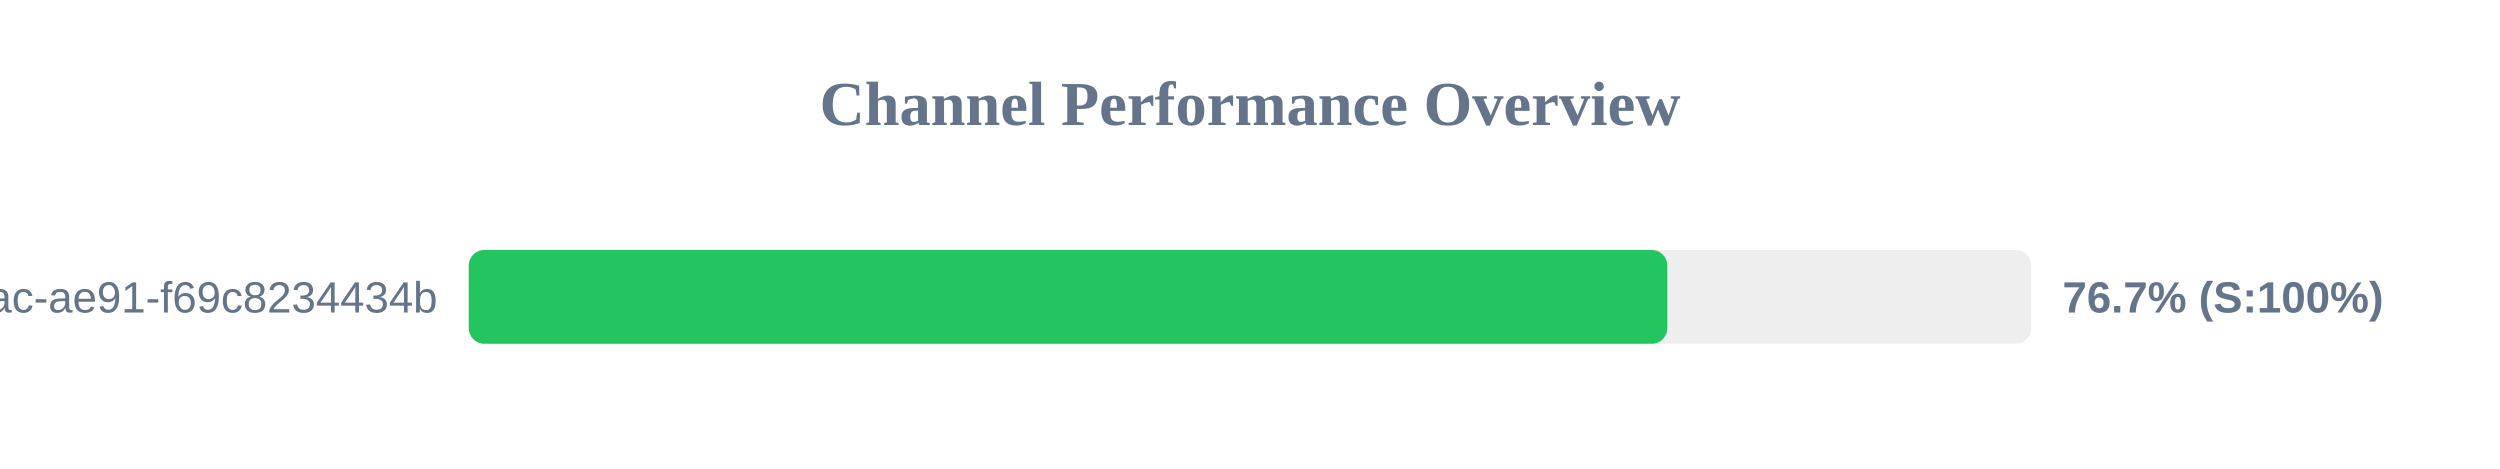
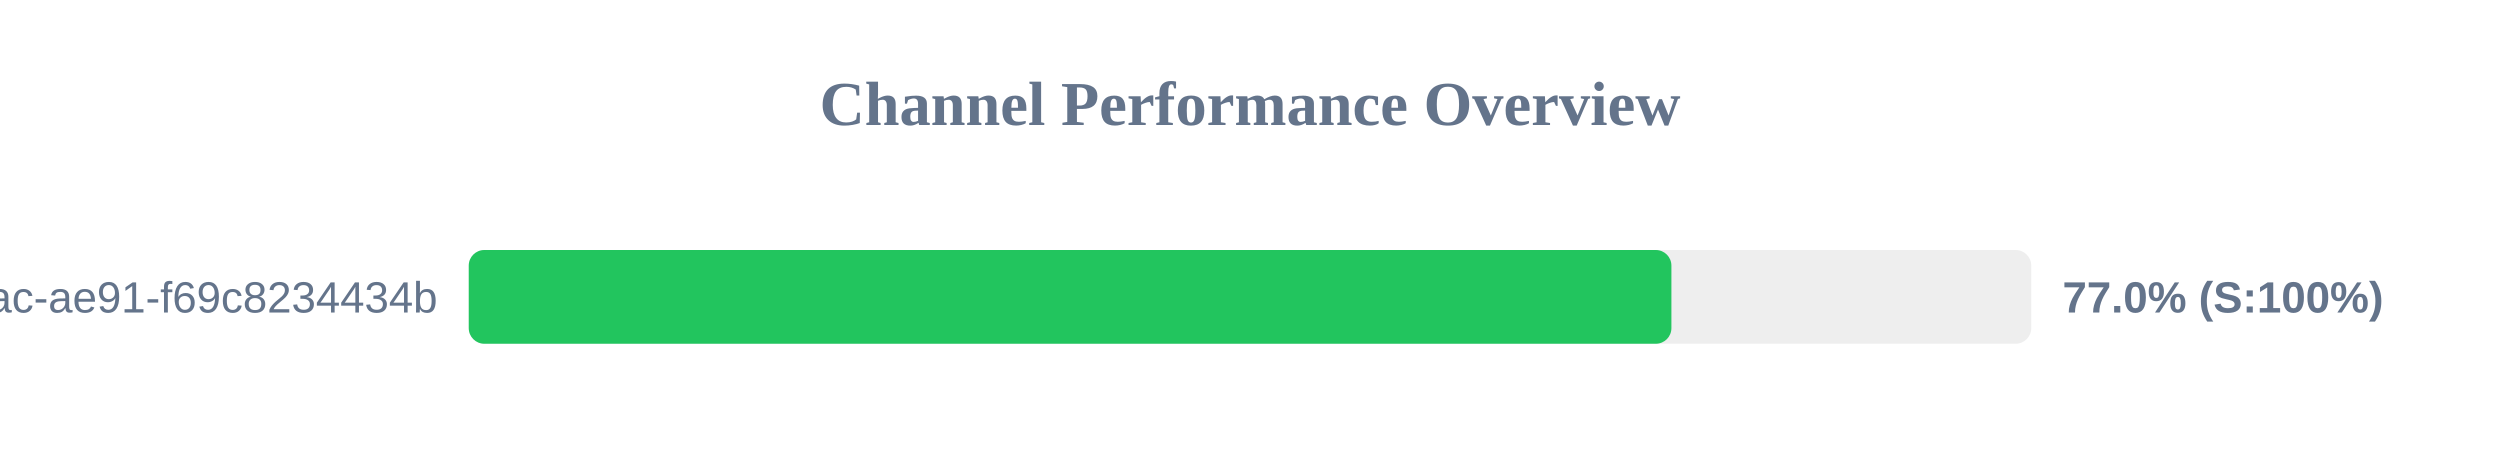
<svg xmlns="http://www.w3.org/2000/svg" width="800" height="150" version="1.1">
  <style>
        .row { font: 14px Arial; fill: #64748b; }
        .score { font: bold 14px Arial; fill: #64748b; }
    </style>
  <text x="400" y="40" text-anchor="middle" font-size="20px" font-weight="bold" fill="#64748b">Channel Performance Overview</text>
  <rect x="150" y="80" width="500" height="30" fill="#eee" rx="5" />
-   <rect x="150" y="80" width="383.55" height="30" fill="#22c55e" rx="5" />
+   <rect x="150" y="80" width="384.85" height="30" fill="#22c55e" rx="5" />
  <text x="140" y="100" text-anchor="end" class="row">?uuid=942b9cb8-92fa-46ac-ae91-f69c8234434b</text>
-   <text x="660" y="100" text-anchor="start" class="score">76.7% (S:100%)</text>
+   <text x="660" y="100" text-anchor="start" class="score">77.0% (S:100%)</text>
</svg>
